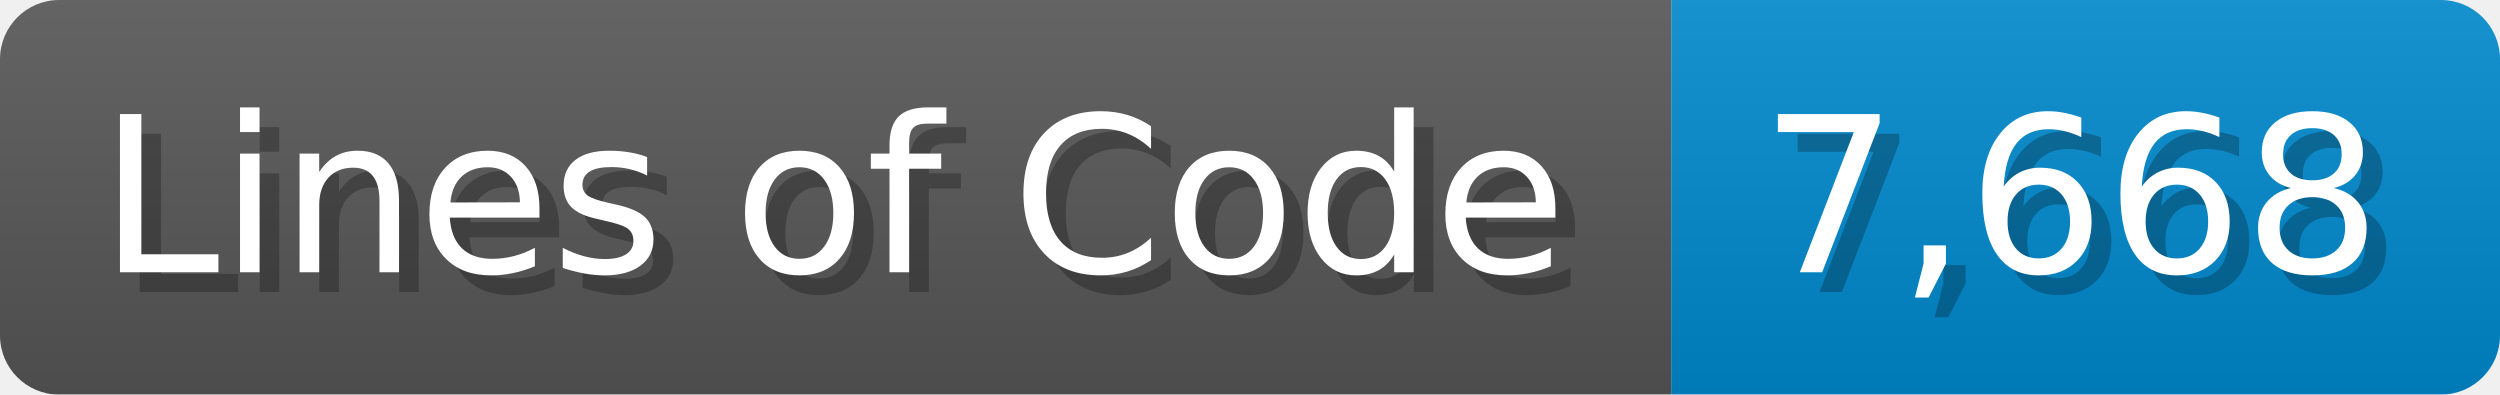
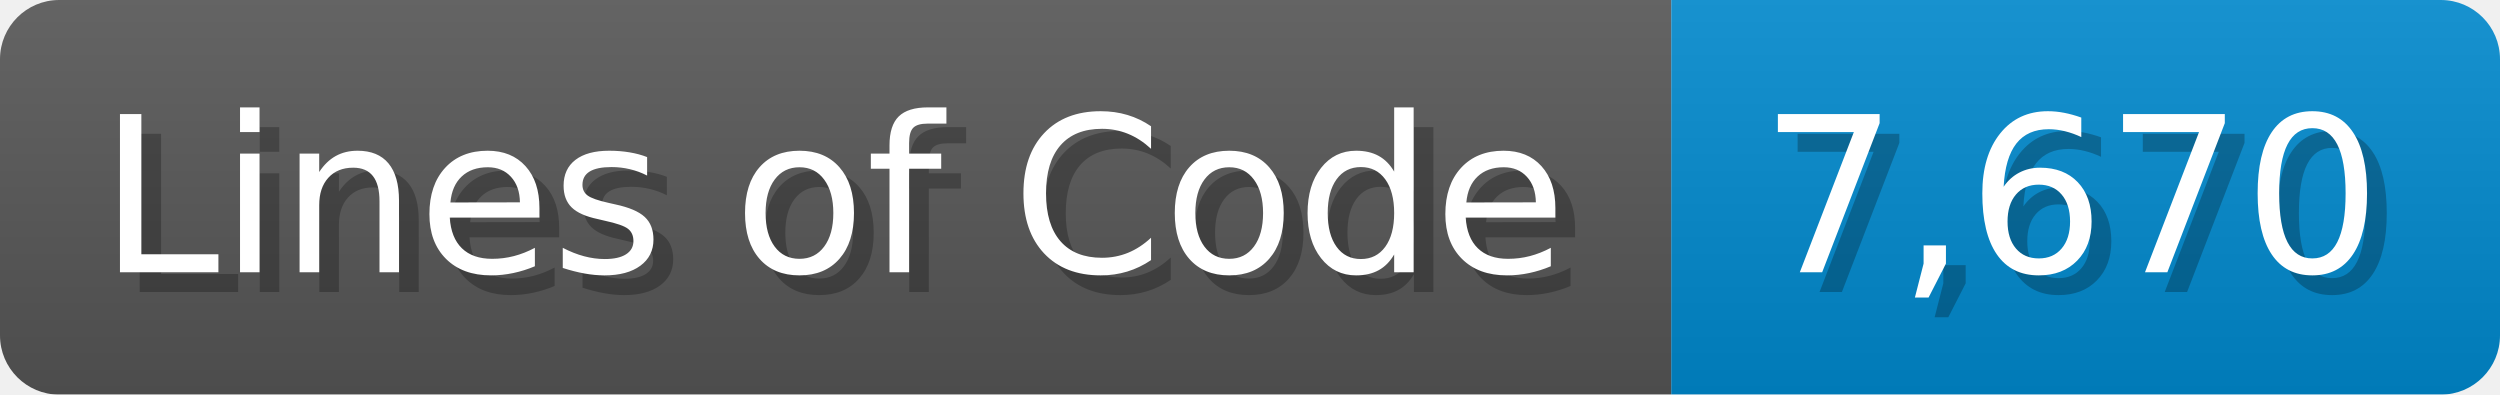
<svg xmlns="http://www.w3.org/2000/svg" width="126.7" height="20" viewBox="0 0 1267 200">
  <linearGradient id="a" x2="0" y2="100%">
    <stop offset="0" stop-opacity=".1" stop-color="#EEE" />
    <stop offset="1" stop-opacity=".1" />
  </linearGradient>
  <mask id="m">
    <rect width="1267" height="200" rx="30" fill="#FFF" />
  </mask>
  <g mask="url(#m)">
    <rect width="847" height="200" fill="#555" />
    <rect width="420" height="200" fill="#08C" x="847" />
    <rect width="1267" height="200" fill="url(#a)" />
  </g>
  <g fill="#fff" text-anchor="start" font-family="Verdana,DejaVu Sans,sans-serif" font-size="110">
    <text x="60" y="148" textLength="747" fill="#000" opacity="0.25">Lines of Code</text>
    <text x="50" y="138" textLength="747">Lines of Code</text>
-     <text x="902" y="148" textLength="320" fill="#000" opacity="0.25">7,668</text>
-     <text x="892" y="138" textLength="320">7,668</text>
+     <text x="902" y="148" textLength="320" fill="#000" opacity="0.25">7,670</text>
+     <text x="892" y="138" textLength="320">7,670</text>
  </g>
</svg>
